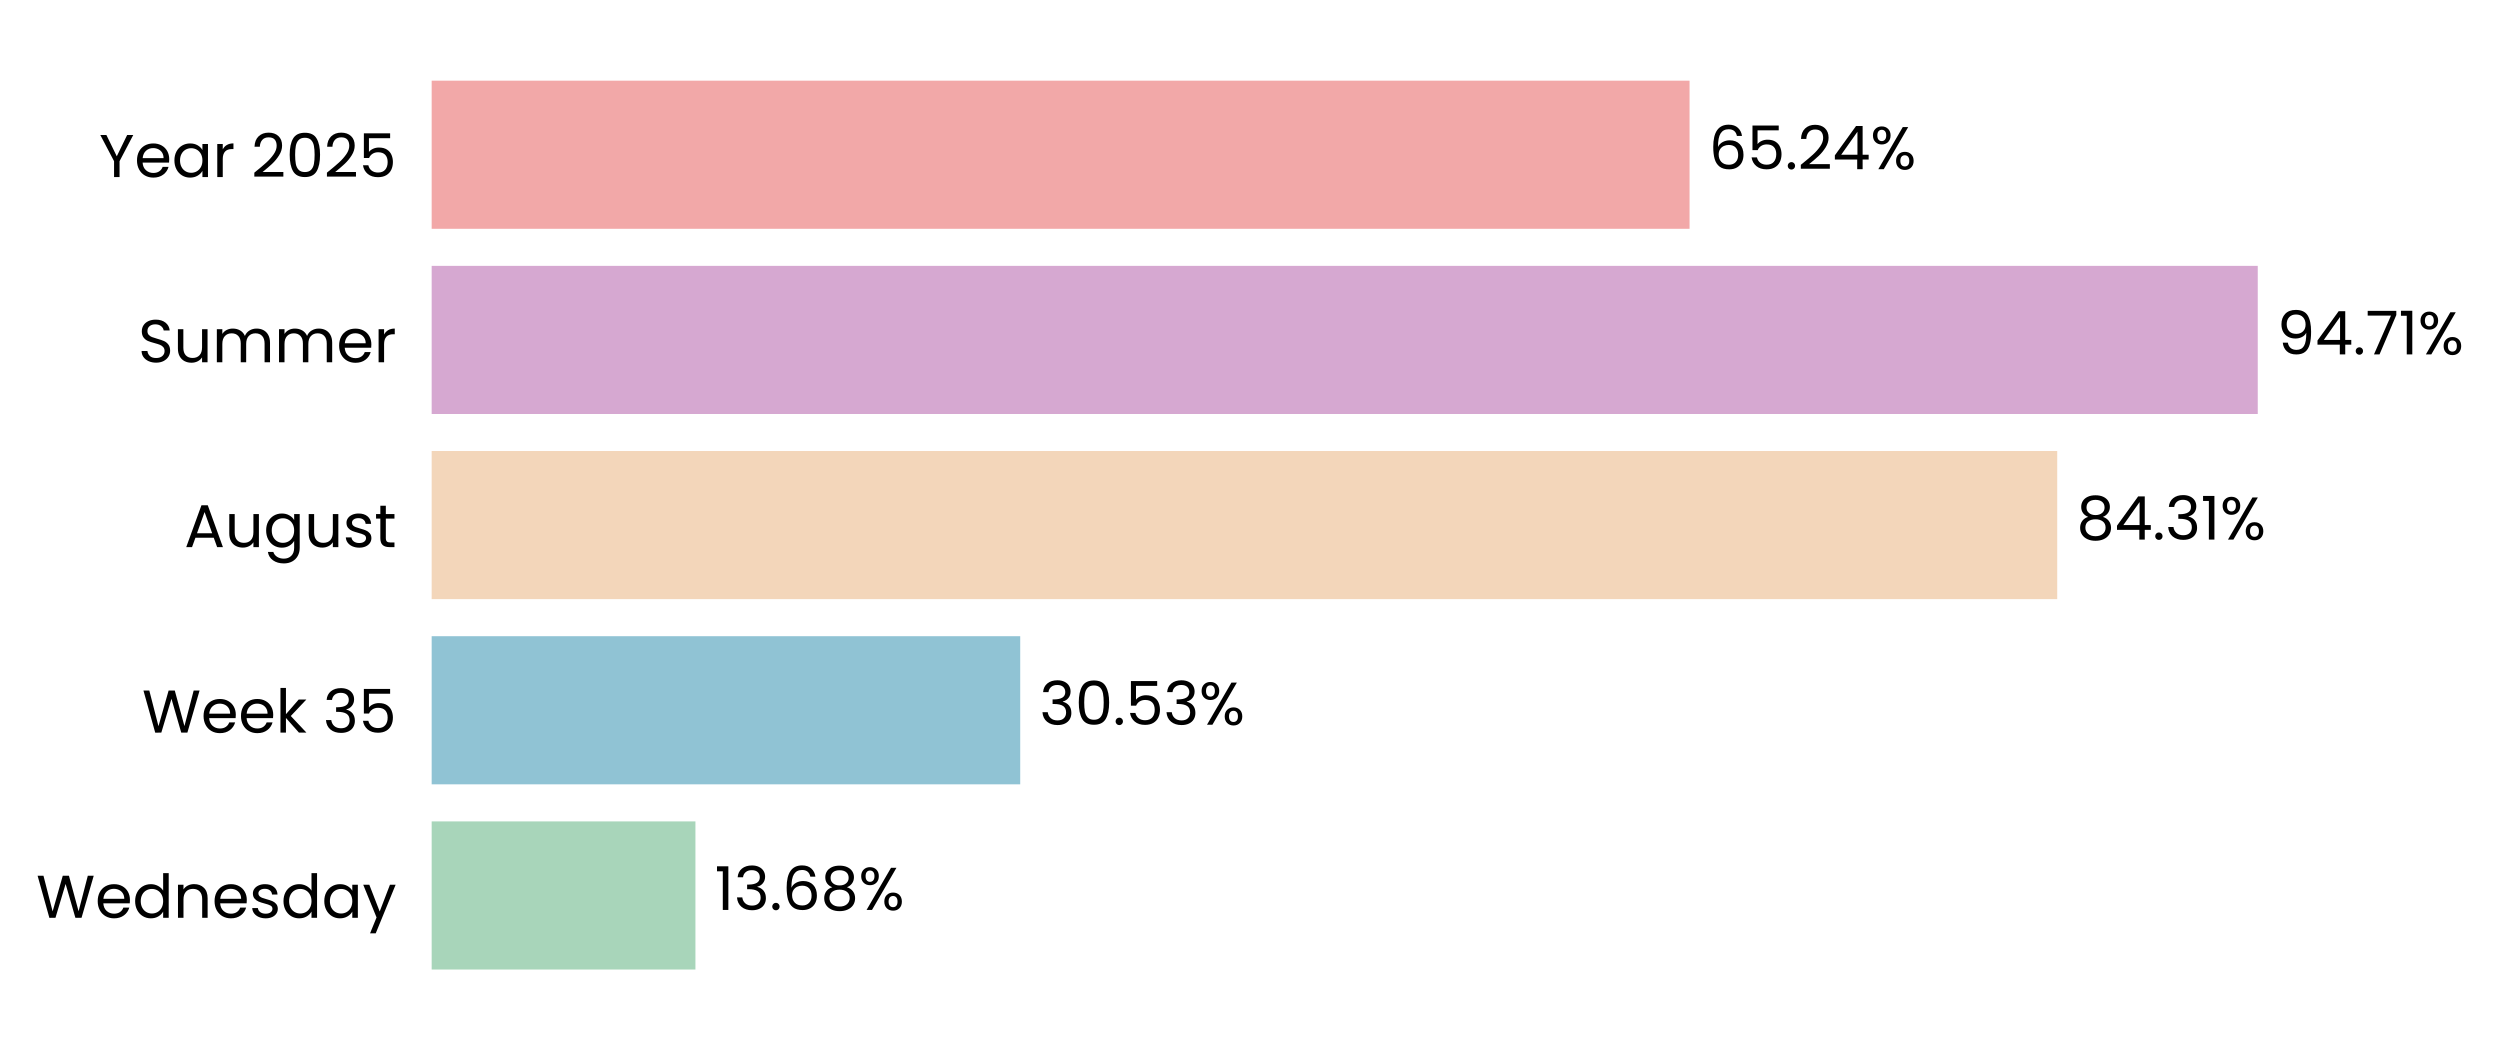
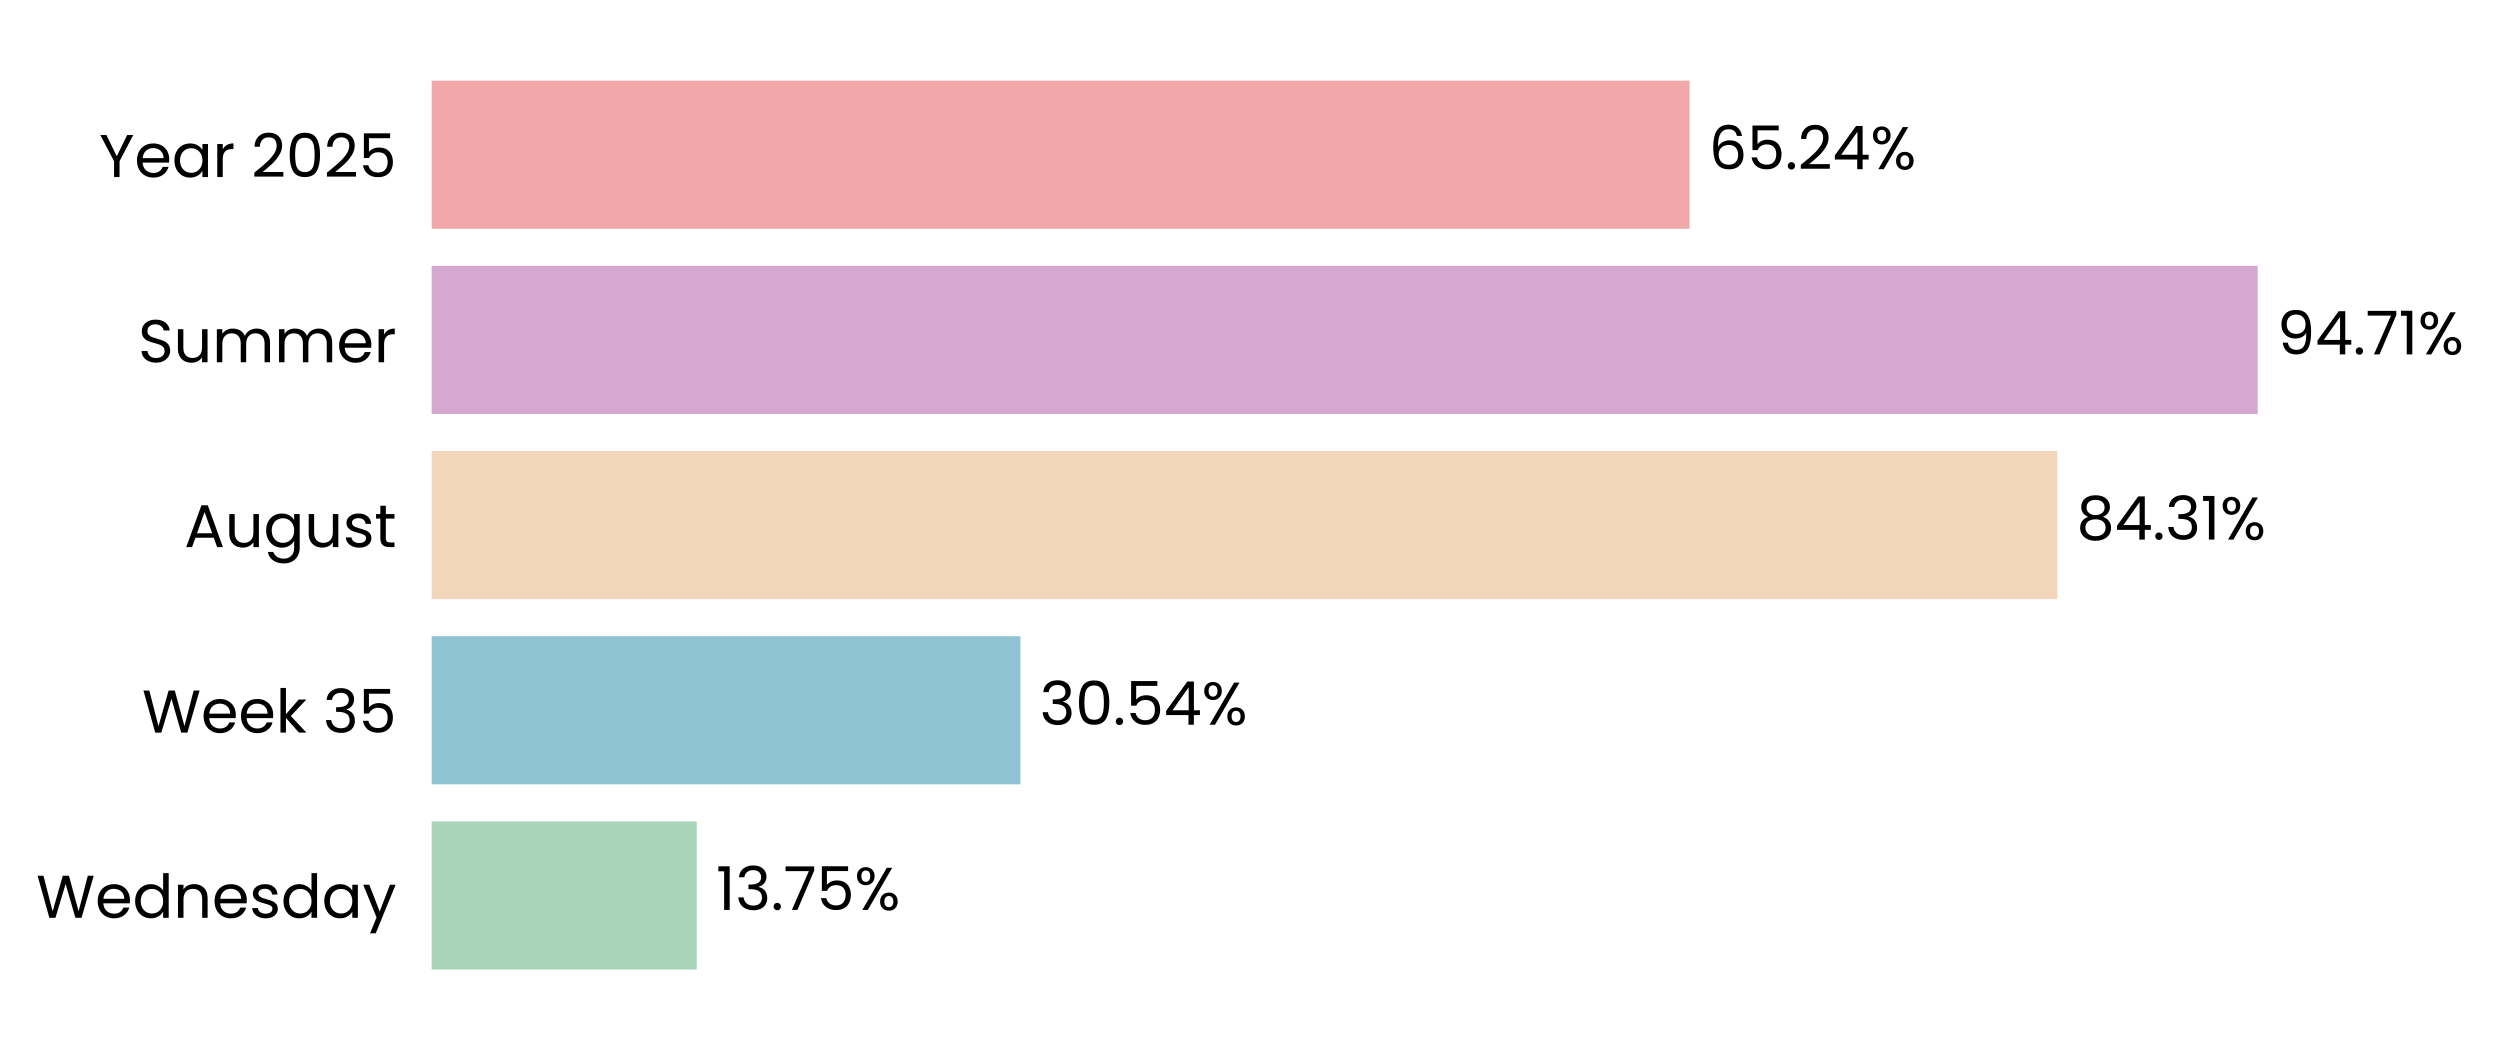
<svg xmlns="http://www.w3.org/2000/svg" xmlns:xlink="http://www.w3.org/1999/xlink" width="497.055pt" height="208.8pt" viewBox="0 0 497.055 208.8" version="1.1">
  <defs>
    <style type="text/css">*{stroke-linejoin: round; stroke-linecap: butt}</style>
  </defs>
  <g id="figure_1">
    <g id="patch_1">
      <path d="M 0 208.8  L 497.055 208.8  L 497.055 0  L 0 0  L 0 208.8  z " style="fill: none" />
    </g>
    <g id="axes_1">
      <g id="patch_2">
-         <path d="M 85.825 201.6  L 469.156 201.6  L 469.156 7.2  L 85.825 7.2  L 85.825 201.6  z " style="fill: none" />
+         <path d="M 85.825 201.6  L 469.153 201.6  L 469.153 7.2  L 85.825 7.2  L 85.825 201.6  z " style="fill: none" />
      </g>
      <g id="patch_3">
-         <path d="M 85.825 192.764  L 138.267 192.764  L 138.267 163.309  L 85.825 163.309  z " clip-path="url(#pa55a253f77)" style="fill: #a8d5ba" />
+         <path d="M 85.825 192.764  L 138.533 192.764  L 138.533 163.309  L 85.825 163.309  z " clip-path="url(#p82877c8017)" style="fill: #a8d5ba" />
      </g>
      <g id="patch_4">
-         <path d="M 85.825 155.945  L 202.84 155.945  L 202.84 126.491  L 85.825 126.491  z " clip-path="url(#pa55a253f77)" style="fill: #90c3d4" />
+         <path d="M 85.825 155.945  L 202.877 155.945  L 202.877 126.491  L 85.825 126.491  z " clip-path="url(#p82877c8017)" style="fill: #90c3d4" />
      </g>
      <g id="patch_5">
-         <path d="M 85.825 119.127  L 409.02 119.127  L 409.02 89.673  L 85.825 89.673  z " clip-path="url(#pa55a253f77)" style="fill: #f3d6ba" />
+         <path d="M 85.825 119.127  L 409.027 119.127  L 409.027 89.673  L 85.825 89.673  z " clip-path="url(#p82877c8017)" style="fill: #f3d6ba" />
      </g>
      <g id="patch_6">
-         <path d="M 85.825 82.309  L 448.893 82.309  L 448.893 52.855  L 85.825 52.855  z " clip-path="url(#pa55a253f77)" style="fill: #d6a8d1" />
+         <path d="M 85.825 82.309  L 448.893 82.309  L 448.893 52.855  L 85.825 52.855  z " clip-path="url(#p82877c8017)" style="fill: #d6a8d1" />
      </g>
      <g id="patch_7">
-         <path d="M 85.825 45.491  L 335.922 45.491  L 335.922 16.036  L 85.825 16.036  z " clip-path="url(#pa55a253f77)" style="fill: #f2a8a8" />
+         <path d="M 85.825 45.491  L 335.921 45.491  L 335.921 16.036  L 85.825 16.036  z " clip-path="url(#p82877c8017)" style="fill: #f2a8a8" />
      </g>
      <g id="matplotlib.axis_1">
        <g id="ytick_1">
          <g id="text_1">
            <g transform="translate(7.2 182.4764) scale(0.12 -0.12)">
              <defs>
                <path id="Poppins-Regular-57" d="M 6099 4461  L 4806 0  L 4154 0  L 3117 3590  L 2042 0  L 1395 -6  L 147 4461  L 768 4461  L 1741 678  L 2816 4461  L 3469 4461  L 4493 691  L 5472 4461  L 6099 4461  z " transform="scale(0.015625)" />
                <path id="Poppins-Regular-65" d="M 3693 1888  Q 3693 1722 3674 1536  L 870 1536  Q 902 1018 1225 726  Q 1549 435 2010 435  Q 2387 435 2640 611  Q 2893 787 2995 1082  L 3622 1082  Q 3482 576 3059 259  Q 2637 -58 2010 -58  Q 1510 -58 1116 166  Q 723 390 499 803  Q 275 1216 275 1760  Q 275 2304 492 2713  Q 710 3123 1104 3344  Q 1498 3565 2010 3565  Q 2509 3565 2893 3347  Q 3277 3130 3485 2749  Q 3693 2368 3693 1888  z M 3091 2010  Q 3091 2342 2944 2582  Q 2797 2822 2544 2947  Q 2291 3072 1984 3072  Q 1542 3072 1232 2790  Q 922 2509 877 2010  L 3091 2010  z " transform="scale(0.015625)" />
                <path id="Poppins-Regular-64" d="M 275 1766  Q 275 2304 492 2710  Q 710 3117 1091 3341  Q 1472 3565 1946 3565  Q 2355 3565 2707 3376  Q 3059 3187 3245 2880  L 3245 4736  L 3834 4736  L 3834 0  L 3245 0  L 3245 659  Q 3072 346 2733 144  Q 2394 -58 1939 -58  Q 1472 -58 1091 172  Q 710 403 492 819  Q 275 1235 275 1766  z M 3245 1760  Q 3245 2157 3085 2451  Q 2925 2746 2653 2902  Q 2381 3059 2054 3059  Q 1728 3059 1459 2905  Q 1190 2752 1030 2457  Q 870 2163 870 1766  Q 870 1363 1030 1065  Q 1190 768 1459 611  Q 1728 454 2054 454  Q 2381 454 2653 611  Q 2925 768 3085 1065  Q 3245 1363 3245 1760  z " transform="scale(0.015625)" />
                <path id="Poppins-Regular-6e" d="M 2202 3571  Q 2842 3571 3238 3184  Q 3635 2797 3635 2067  L 3635 0  L 3059 0  L 3059 1984  Q 3059 2509 2796 2787  Q 2534 3066 2080 3066  Q 1619 3066 1347 2778  Q 1075 2490 1075 1939  L 1075 0  L 493 0  L 493 3507  L 1075 3507  L 1075 3008  Q 1248 3277 1545 3424  Q 1843 3571 2202 3571  z " transform="scale(0.015625)" />
                <path id="Poppins-Regular-73" d="M 1734 -58  Q 1331 -58 1011 80  Q 691 218 505 464  Q 320 710 301 1030  L 902 1030  Q 928 768 1149 601  Q 1370 435 1728 435  Q 2061 435 2253 582  Q 2445 730 2445 954  Q 2445 1184 2240 1296  Q 2035 1408 1606 1517  Q 1216 1619 969 1724  Q 723 1830 547 2038  Q 371 2246 371 2586  Q 371 2854 531 3078  Q 691 3302 985 3433  Q 1280 3565 1658 3565  Q 2240 3565 2598 3270  Q 2957 2976 2982 2464  L 2400 2464  Q 2381 2739 2179 2905  Q 1978 3072 1638 3072  Q 1325 3072 1139 2937  Q 954 2803 954 2586  Q 954 2413 1066 2301  Q 1178 2189 1347 2121  Q 1517 2054 1818 1971  Q 2195 1869 2432 1769  Q 2669 1670 2838 1472  Q 3008 1274 3014 954  Q 3014 666 2854 435  Q 2694 205 2403 73  Q 2112 -58 1734 -58  z " transform="scale(0.015625)" />
                <path id="Poppins-Regular-61" d="M 275 1766  Q 275 2304 492 2710  Q 710 3117 1091 3341  Q 1472 3565 1939 3565  Q 2400 3565 2739 3366  Q 3078 3168 3245 2867  L 3245 3507  L 3834 3507  L 3834 0  L 3245 0  L 3245 653  Q 3072 346 2729 144  Q 2387 -58 1933 -58  Q 1466 -58 1088 172  Q 710 403 492 819  Q 275 1235 275 1766  z M 3245 1760  Q 3245 2157 3085 2451  Q 2925 2746 2653 2902  Q 2381 3059 2054 3059  Q 1728 3059 1459 2905  Q 1190 2752 1030 2457  Q 870 2163 870 1766  Q 870 1363 1030 1065  Q 1190 768 1459 611  Q 1728 454 2054 454  Q 2381 454 2653 611  Q 2925 768 3085 1065  Q 3245 1363 3245 1760  z " transform="scale(0.015625)" />
                <path id="Poppins-Regular-79" d="M 3514 3507  L 1402 -1651  L 800 -1651  L 1491 38  L 77 3507  L 723 3507  L 1824 666  L 2912 3507  L 3514 3507  z " transform="scale(0.015625)" />
              </defs>
              <use xlink:href="#Poppins-Regular-57" />
              <use xlink:href="#Poppins-Regular-65" transform="translate(97.59999 0)" />
              <use xlink:href="#Poppins-Regular-64" transform="translate(159.6 0)" />
              <use xlink:href="#Poppins-Regular-6e" transform="translate(227.2 0)" />
              <use xlink:href="#Poppins-Regular-65" transform="translate(291.2 0)" />
              <use xlink:href="#Poppins-Regular-73" transform="translate(353.1999 0)" />
              <use xlink:href="#Poppins-Regular-64" transform="translate(405.3999 0)" />
              <use xlink:href="#Poppins-Regular-61" transform="translate(472.9999 0)" />
              <use xlink:href="#Poppins-Regular-79" transform="translate(540.5999 0)" />
            </g>
          </g>
        </g>
        <g id="ytick_2">
          <g id="text_2">
            <g transform="translate(28.245 145.6582) scale(0.12 -0.12)">
              <defs>
                <path id="Poppins-Regular-6b" d="M 2451 0  L 1075 1549  L 1075 0  L 493 0  L 493 4736  L 1075 4736  L 1075 1952  L 2426 3507  L 3238 3507  L 1587 1760  L 3245 0  L 2451 0  z " transform="scale(0.015625)" />
                <path id="Poppins-Regular-20" transform="scale(0.015625)" />
                <path id="Poppins-Regular-33" d="M 384 3462  Q 429 4051 838 4384  Q 1248 4717 1901 4717  Q 2336 4717 2653 4560  Q 2970 4403 3133 4134  Q 3296 3866 3296 3526  Q 3296 3130 3069 2842  Q 2842 2554 2477 2470  L 2477 2438  Q 2893 2336 3136 2035  Q 3379 1734 3379 1248  Q 3379 883 3212 592  Q 3046 301 2713 134  Q 2381 -32 1914 -32  Q 1235 -32 800 323  Q 365 678 314 1331  L 877 1331  Q 922 947 1190 704  Q 1459 461 1907 461  Q 2355 461 2588 694  Q 2822 928 2822 1299  Q 2822 1779 2502 1990  Q 2182 2202 1536 2202  L 1389 2202  L 1389 2688  L 1542 2688  Q 2131 2694 2432 2883  Q 2733 3072 2733 3469  Q 2733 3808 2512 4013  Q 2291 4218 1882 4218  Q 1485 4218 1241 4013  Q 998 3808 954 3462  L 384 3462  z " transform="scale(0.015625)" />
                <path id="Poppins-Regular-35" d="M 3347 4122  L 1101 4122  L 1101 2662  Q 1248 2867 1536 2998  Q 1824 3130 2157 3130  Q 2688 3130 3021 2909  Q 3354 2688 3498 2339  Q 3642 1990 3642 1600  Q 3642 1139 3469 774  Q 3296 410 2941 198  Q 2586 -13 2061 -13  Q 1389 -13 973 332  Q 557 678 467 1254  L 1037 1254  Q 1120 890 1389 685  Q 1658 480 2067 480  Q 2573 480 2829 784  Q 3085 1088 3085 1587  Q 3085 2086 2829 2358  Q 2573 2630 2074 2630  Q 1734 2630 1481 2467  Q 1229 2304 1114 2022  L 563 2022  L 563 4634  L 3347 4634  L 3347 4122  z " transform="scale(0.015625)" />
              </defs>
              <use xlink:href="#Poppins-Regular-57" />
              <use xlink:href="#Poppins-Regular-65" transform="translate(97.59999 0)" />
              <use xlink:href="#Poppins-Regular-65" transform="translate(159.6 0)" />
              <use xlink:href="#Poppins-Regular-6b" transform="translate(221.6 0)" />
              <use xlink:href="#Poppins-Regular-20" transform="translate(273.0999 0)" />
              <use xlink:href="#Poppins-Regular-33" transform="translate(299.7999 0)" />
              <use xlink:href="#Poppins-Regular-35" transform="translate(358.6999 0)" />
            </g>
          </g>
        </g>
        <g id="ytick_3">
          <g id="text_3">
            <g transform="translate(36.63188 108.78) scale(0.12 -0.12)">
              <defs>
                <path id="Poppins-Regular-41" d="M 3130 992  L 1184 992  L 826 0  L 211 0  L 1824 4435  L 2496 4435  L 4102 0  L 3488 0  L 3130 992  z M 2963 1466  L 2157 3718  L 1350 1466  L 2963 1466  z " transform="scale(0.015625)" />
                <path id="Poppins-Regular-75" d="M 3603 3507  L 3603 0  L 3021 0  L 3021 518  Q 2854 250 2556 99  Q 2259 -51 1901 -51  Q 1491 -51 1164 118  Q 838 288 649 627  Q 461 966 461 1453  L 461 3507  L 1037 3507  L 1037 1530  Q 1037 1011 1299 732  Q 1562 454 2016 454  Q 2483 454 2752 742  Q 3021 1030 3021 1581  L 3021 3507  L 3603 3507  z " transform="scale(0.015625)" />
                <path id="Poppins-Regular-67" d="M 1939 3565  Q 2394 3565 2736 3366  Q 3078 3168 3245 2867  L 3245 3507  L 3834 3507  L 3834 -77  Q 3834 -557 3629 -931  Q 3424 -1306 3043 -1517  Q 2662 -1728 2157 -1728  Q 1466 -1728 1005 -1401  Q 544 -1075 461 -512  L 1037 -512  Q 1133 -832 1433 -1027  Q 1734 -1222 2157 -1222  Q 2637 -1222 2941 -921  Q 3245 -621 3245 -77  L 3245 659  Q 3072 352 2733 147  Q 2394 -58 1939 -58  Q 1472 -58 1091 172  Q 710 403 492 819  Q 275 1235 275 1766  Q 275 2304 492 2710  Q 710 3117 1091 3341  Q 1472 3565 1939 3565  z M 3245 1760  Q 3245 2157 3085 2451  Q 2925 2746 2653 2902  Q 2381 3059 2054 3059  Q 1728 3059 1459 2905  Q 1190 2752 1030 2457  Q 870 2163 870 1766  Q 870 1363 1030 1065  Q 1190 768 1459 611  Q 1728 454 2054 454  Q 2381 454 2653 611  Q 2925 768 3085 1065  Q 3245 1363 3245 1760  z " transform="scale(0.015625)" />
                <path id="Poppins-Regular-74" d="M 1203 3027  L 1203 960  Q 1203 704 1312 598  Q 1421 493 1690 493  L 2118 493  L 2118 0  L 1594 0  Q 1107 0 864 224  Q 621 448 621 960  L 621 3027  L 166 3027  L 166 3507  L 621 3507  L 621 4390  L 1203 4390  L 1203 3507  L 2118 3507  L 2118 3027  L 1203 3027  z " transform="scale(0.015625)" />
              </defs>
              <use xlink:href="#Poppins-Regular-41" />
              <use xlink:href="#Poppins-Regular-75" transform="translate(67.39999 0)" />
              <use xlink:href="#Poppins-Regular-67" transform="translate(131.4 0)" />
              <use xlink:href="#Poppins-Regular-75" transform="translate(199 0)" />
              <use xlink:href="#Poppins-Regular-73" transform="translate(263 0)" />
              <use xlink:href="#Poppins-Regular-74" transform="translate(315.2 0)" />
            </g>
          </g>
        </g>
        <g id="ytick_4">
          <g id="text_4">
            <g transform="translate(27.465 72.02182) scale(0.12 -0.12)">
              <defs>
                <path id="Poppins-Regular-53" d="M 1907 -45  Q 1466 -45 1117 112  Q 768 269 569 547  Q 371 826 365 1190  L 986 1190  Q 1018 877 1245 662  Q 1472 448 1907 448  Q 2323 448 2563 656  Q 2803 864 2803 1190  Q 2803 1446 2662 1606  Q 2522 1766 2310 1849  Q 2099 1933 1741 2029  Q 1299 2144 1033 2259  Q 768 2374 579 2620  Q 390 2867 390 3283  Q 390 3648 576 3929  Q 762 4211 1098 4364  Q 1434 4518 1869 4518  Q 2496 4518 2896 4204  Q 3296 3891 3347 3373  L 2707 3373  Q 2675 3629 2438 3824  Q 2202 4019 1811 4019  Q 1446 4019 1216 3830  Q 986 3642 986 3302  Q 986 3059 1123 2905  Q 1261 2752 1462 2672  Q 1664 2592 2029 2490  Q 2470 2368 2739 2249  Q 3008 2131 3200 1884  Q 3392 1638 3392 1216  Q 3392 890 3219 602  Q 3046 314 2707 134  Q 2368 -45 1907 -45  z " transform="scale(0.015625)" />
                <path id="Poppins-Regular-6d" d="M 4710 3571  Q 5120 3571 5440 3401  Q 5760 3232 5945 2893  Q 6131 2554 6131 2067  L 6131 0  L 5555 0  L 5555 1984  Q 5555 2509 5296 2787  Q 5037 3066 4595 3066  Q 4141 3066 3872 2774  Q 3603 2483 3603 1933  L 3603 0  L 3027 0  L 3027 1984  Q 3027 2509 2768 2787  Q 2509 3066 2067 3066  Q 1613 3066 1344 2774  Q 1075 2483 1075 1933  L 1075 0  L 493 0  L 493 3507  L 1075 3507  L 1075 3002  Q 1248 3277 1539 3424  Q 1830 3571 2182 3571  Q 2624 3571 2963 3372  Q 3302 3174 3469 2790  Q 3616 3162 3955 3366  Q 4294 3571 4710 3571  z " transform="scale(0.015625)" />
                <path id="Poppins-Regular-72" d="M 1075 2938  Q 1229 3238 1513 3404  Q 1798 3571 2208 3571  L 2208 2970  L 2054 2970  Q 1075 2970 1075 1907  L 1075 0  L 493 0  L 493 3507  L 1075 3507  L 1075 2938  z " transform="scale(0.015625)" />
              </defs>
              <use xlink:href="#Poppins-Regular-53" />
              <use xlink:href="#Poppins-Regular-75" transform="translate(58.7 0)" />
              <use xlink:href="#Poppins-Regular-6d" transform="translate(122.7 0)" />
              <use xlink:href="#Poppins-Regular-6d" transform="translate(225.7 0)" />
              <use xlink:href="#Poppins-Regular-65" transform="translate(328.7 0)" />
              <use xlink:href="#Poppins-Regular-72" transform="translate(390.6999 0)" />
            </g>
          </g>
        </g>
        <g id="ytick_5">
          <g id="text_5">
            <g transform="translate(19.71375 35.20364) scale(0.12 -0.12)">
              <defs>
                <path id="Poppins-Regular-59" d="M 3616 4461  L 2163 1683  L 2163 0  L 1581 0  L 1581 1683  L 122 4461  L 768 4461  L 1869 2202  L 2970 4461  L 3616 4461  z " transform="scale(0.015625)" />
                <path id="Poppins-Regular-32" d="M 326 467  Q 1139 1120 1600 1539  Q 2061 1958 2377 2416  Q 2694 2874 2694 3315  Q 2694 3731 2492 3971  Q 2291 4211 1843 4211  Q 1408 4211 1168 3939  Q 928 3667 909 3213  L 346 3213  Q 371 3930 780 4320  Q 1190 4710 1837 4710  Q 2496 4710 2883 4345  Q 3270 3981 3270 3341  Q 3270 2810 2953 2307  Q 2637 1805 2233 1424  Q 1830 1043 1203 538  L 3405 538  L 3405 51  L 326 51  L 326 467  z " transform="scale(0.015625)" />
                <path id="Poppins-Regular-30" d="M 397 2362  Q 397 3462 755 4080  Q 1114 4698 2010 4698  Q 2899 4698 3257 4080  Q 3616 3462 3616 2362  Q 3616 1242 3257 621  Q 2899 0 2010 0  Q 1114 0 755 621  Q 397 1242 397 2362  z M 3040 2362  Q 3040 2918 2966 3305  Q 2893 3693 2665 3929  Q 2438 4166 2010 4166  Q 1574 4166 1347 3929  Q 1120 3693 1046 3305  Q 973 2918 973 2362  Q 973 1786 1046 1395  Q 1120 1005 1347 768  Q 1574 531 2010 531  Q 2438 531 2665 768  Q 2893 1005 2966 1395  Q 3040 1786 3040 2362  z " transform="scale(0.015625)" />
              </defs>
              <use xlink:href="#Poppins-Regular-59" />
              <use xlink:href="#Poppins-Regular-65" transform="translate(58.39999 0)" />
              <use xlink:href="#Poppins-Regular-61" transform="translate(120.4 0)" />
              <use xlink:href="#Poppins-Regular-72" transform="translate(188 0)" />
              <use xlink:href="#Poppins-Regular-20" transform="translate(225.3 0)" />
              <use xlink:href="#Poppins-Regular-32" transform="translate(252 0)" />
              <use xlink:href="#Poppins-Regular-30" transform="translate(309.4999 0)" />
              <use xlink:href="#Poppins-Regular-32" transform="translate(372.2999 0)" />
              <use xlink:href="#Poppins-Regular-35" transform="translate(429.7999 0)" />
            </g>
          </g>
        </g>
      </g>
      <g id="text_6">
-         <g transform="translate(142.1002 180.9164) scale(0.12 -0.12)">
+         <g transform="translate(142.366 180.9164) scale(0.12 -0.12)">
          <defs>
            <path id="Poppins-Regular-31" d="M 243 4096  L 243 4627  L 1446 4627  L 1446 0  L 858 0  L 858 4096  L 243 4096  z " transform="scale(0.015625)" />
            <path id="Poppins-Regular-2e" d="M 678 -38  Q 512 -38 397 77  Q 282 192 282 358  Q 282 525 397 640  Q 512 755 678 755  Q 838 755 950 640  Q 1062 525 1062 358  Q 1062 192 950 77  Q 838 -38 678 -38  z " transform="scale(0.015625)" />
-             <path id="Poppins-Regular-36" d="M 2976 3526  Q 2835 4237 2099 4237  Q 1530 4237 1248 3798  Q 966 3360 973 2355  Q 1120 2688 1462 2877  Q 1805 3066 2227 3066  Q 2886 3066 3280 2656  Q 3674 2246 3674 1523  Q 3674 1088 3504 742  Q 3334 397 2992 192  Q 2650 -13 2163 -13  Q 1504 -13 1133 281  Q 762 576 614 1094  Q 467 1613 467 2374  Q 467 4723 2106 4723  Q 2733 4723 3091 4384  Q 3450 4045 3514 3526  L 2976 3526  z M 2106 2573  Q 1830 2573 1587 2461  Q 1344 2349 1193 2121  Q 1043 1894 1043 1568  Q 1043 1082 1324 778  Q 1606 474 2131 474  Q 2579 474 2844 752  Q 3110 1030 3110 1504  Q 3110 2003 2854 2288  Q 2598 2573 2106 2573  z " transform="scale(0.015625)" />
-             <path id="Poppins-Regular-38" d="M 1242 2406  Q 883 2547 691 2816  Q 499 3085 499 3469  Q 499 3814 672 4092  Q 845 4371 1187 4534  Q 1530 4698 2016 4698  Q 2502 4698 2844 4534  Q 3187 4371 3363 4092  Q 3539 3814 3539 3469  Q 3539 3098 3340 2819  Q 3142 2541 2797 2406  Q 3194 2285 3427 1981  Q 3661 1677 3661 1248  Q 3661 832 3456 521  Q 3251 211 2876 41  Q 2502 -128 2016 -128  Q 1530 -128 1162 41  Q 794 211 589 521  Q 384 832 384 1248  Q 384 1677 614 1984  Q 845 2291 1242 2406  z M 2976 3398  Q 2976 3789 2720 4000  Q 2464 4211 2016 4211  Q 1574 4211 1318 4000  Q 1062 3789 1062 3392  Q 1062 3034 1328 2816  Q 1594 2598 2016 2598  Q 2445 2598 2710 2819  Q 2976 3040 2976 3398  z M 2016 2150  Q 1542 2150 1241 1929  Q 941 1709 941 1267  Q 941 858 1232 608  Q 1523 358 2016 358  Q 2509 358 2797 608  Q 3085 858 3085 1267  Q 3085 1696 2790 1923  Q 2496 2150 2016 2150  z " transform="scale(0.015625)" />
+             <path id="Poppins-Regular-37" d="M 3245 4173  L 1466 0  L 877 0  L 2682 4115  L 211 4115  L 211 4614  L 3245 4614  L 3245 4173  z " transform="scale(0.015625)" />
            <path id="Poppins-Regular-25" d="M 269 3584  Q 269 4019 531 4278  Q 794 4538 1203 4538  Q 1613 4538 1875 4278  Q 2138 4019 2138 3584  Q 2138 3142 1875 2883  Q 1613 2624 1203 2624  Q 794 2624 531 2883  Q 269 3142 269 3584  z M 4006 4467  L 1414 0  L 838 0  L 3430 4467  L 4006 4467  z M 1203 4179  Q 986 4179 861 4028  Q 736 3878 736 3584  Q 736 3290 861 3136  Q 986 2982 1203 2982  Q 1421 2982 1549 3139  Q 1677 3296 1677 3584  Q 1677 3878 1549 4028  Q 1421 4179 1203 4179  z M 2720 883  Q 2720 1325 2982 1584  Q 3245 1843 3654 1843  Q 4064 1843 4323 1584  Q 4582 1325 4582 883  Q 4582 448 4323 185  Q 4064 -77 3654 -77  Q 3245 -77 2982 182  Q 2720 442 2720 883  z M 3648 1478  Q 3430 1478 3302 1328  Q 3174 1178 3174 883  Q 3174 595 3302 444  Q 3430 294 3648 294  Q 3866 294 3994 444  Q 4122 595 4122 883  Q 4122 1178 3994 1328  Q 3866 1478 3648 1478  z " transform="scale(0.015625)" />
          </defs>
          <use xlink:href="#Poppins-Regular-31" />
          <use xlink:href="#Poppins-Regular-33" transform="translate(31.99998 0)" />
          <use xlink:href="#Poppins-Regular-2e" transform="translate(90.89998 0)" />
-           <use xlink:href="#Poppins-Regular-36" transform="translate(111.9 0)" />
-           <use xlink:href="#Poppins-Regular-38" transform="translate(175.3999 0)" />
-           <use xlink:href="#Poppins-Regular-25" transform="translate(238.4999 0)" />
+           <use xlink:href="#Poppins-Regular-37" transform="translate(111.9 0)" />
+           <use xlink:href="#Poppins-Regular-35" transform="translate(166.5 0)" />
+           <use xlink:href="#Poppins-Regular-25" transform="translate(229.2999 0)" />
        </g>
      </g>
      <g id="text_7">
-         <g transform="translate(206.6733 144.0982) scale(0.12 -0.12)">
+         <g transform="translate(206.7104 144.0982) scale(0.12 -0.12)">
+           <defs>
+             <path id="Poppins-Regular-34" d="M 256 1030  L 256 1472  L 2502 4582  L 3200 4582  L 3200 1536  L 3840 1536  L 3840 1030  L 3200 1030  L 3200 0  L 2624 0  L 2624 1030  L 256 1030  z M 2650 3974  L 928 1536  L 2650 1536  L 2650 3974  z " transform="scale(0.015625)" />
+           </defs>
          <use xlink:href="#Poppins-Regular-33" />
          <use xlink:href="#Poppins-Regular-30" transform="translate(58.89999 0)" />
          <use xlink:href="#Poppins-Regular-2e" transform="translate(121.7 0)" />
          <use xlink:href="#Poppins-Regular-35" transform="translate(142.7 0)" />
-           <use xlink:href="#Poppins-Regular-33" transform="translate(205.5 0)" />
-           <use xlink:href="#Poppins-Regular-25" transform="translate(264.3999 0)" />
+           <use xlink:href="#Poppins-Regular-34" transform="translate(205.5 0)" />
+           <use xlink:href="#Poppins-Regular-25" transform="translate(268.3999 0)" />
        </g>
      </g>
      <g id="text_8">
-         <g transform="translate(412.8538 107.28) scale(0.12 -0.12)">
-           <defs>
-             <path id="Poppins-Regular-34" d="M 256 1030  L 256 1472  L 2502 4582  L 3200 4582  L 3200 1536  L 3840 1536  L 3840 1030  L 3200 1030  L 3200 0  L 2624 0  L 2624 1030  L 256 1030  z M 2650 3974  L 928 1536  L 2650 1536  L 2650 3974  z " transform="scale(0.015625)" />
+         <g transform="translate(412.8598 107.28) scale(0.12 -0.12)">
+           <defs>
+             <path id="Poppins-Regular-38" d="M 1242 2406  Q 883 2547 691 2816  Q 499 3085 499 3469  Q 499 3814 672 4092  Q 845 4371 1187 4534  Q 1530 4698 2016 4698  Q 2502 4698 2844 4534  Q 3187 4371 3363 4092  Q 3539 3814 3539 3469  Q 3539 3098 3340 2819  Q 3142 2541 2797 2406  Q 3194 2285 3427 1981  Q 3661 1677 3661 1248  Q 3661 832 3456 521  Q 3251 211 2876 41  Q 2502 -128 2016 -128  Q 1530 -128 1162 41  Q 794 211 589 521  Q 384 832 384 1248  Q 384 1677 614 1984  Q 845 2291 1242 2406  z M 2976 3398  Q 2976 3789 2720 4000  Q 2464 4211 2016 4211  Q 1574 4211 1318 4000  Q 1062 3789 1062 3392  Q 1062 3034 1328 2816  Q 1594 2598 2016 2598  Q 2445 2598 2710 2819  Q 2976 3040 2976 3398  z M 2016 2150  Q 1542 2150 1241 1929  Q 941 1709 941 1267  Q 941 858 1232 608  Q 1523 358 2016 358  Q 2509 358 2797 608  Q 3085 858 3085 1267  Q 3085 1696 2790 1923  Q 2496 2150 2016 2150  z " transform="scale(0.015625)" />
          </defs>
          <use xlink:href="#Poppins-Regular-38" />
          <use xlink:href="#Poppins-Regular-34" transform="translate(63.09999 0)" />
          <use xlink:href="#Poppins-Regular-2e" transform="translate(126 0)" />
          <use xlink:href="#Poppins-Regular-33" transform="translate(147 0)" />
          <use xlink:href="#Poppins-Regular-31" transform="translate(205.9 0)" />
          <use xlink:href="#Poppins-Regular-25" transform="translate(237.8999 0)" />
        </g>
      </g>
      <g id="text_9">
-         <g transform="translate(452.7265 70.46182) scale(0.12 -0.12)">
+         <g transform="translate(452.7266 70.46182) scale(0.12 -0.12)">
          <defs>
            <path id="Poppins-Regular-39" d="M 1146 1242  Q 1210 877 1443 678  Q 1677 480 2074 480  Q 2605 480 2857 896  Q 3110 1312 3098 2298  Q 2963 2010 2649 1846  Q 2336 1683 1952 1683  Q 1523 1683 1187 1859  Q 851 2035 659 2374  Q 467 2714 467 3194  Q 467 3878 864 4297  Q 1261 4717 1990 4717  Q 2886 4717 3248 4134  Q 3610 3552 3610 2400  Q 3610 1594 3466 1069  Q 3322 544 2979 269  Q 2637 -6 2042 -6  Q 1389 -6 1024 346  Q 659 698 608 1242  L 1146 1242  z M 2048 2176  Q 2477 2176 2752 2441  Q 3027 2707 3027 3162  Q 3027 3642 2758 3936  Q 2490 4230 2003 4230  Q 1555 4230 1289 3948  Q 1024 3667 1024 3206  Q 1024 2739 1286 2457  Q 1549 2176 2048 2176  z " transform="scale(0.015625)" />
-             <path id="Poppins-Regular-37" d="M 3245 4173  L 1466 0  L 877 0  L 2682 4115  L 211 4115  L 211 4614  L 3245 4614  L 3245 4173  z " transform="scale(0.015625)" />
          </defs>
          <use xlink:href="#Poppins-Regular-39" />
          <use xlink:href="#Poppins-Regular-34" transform="translate(62.99999 0)" />
          <use xlink:href="#Poppins-Regular-2e" transform="translate(125.9 0)" />
          <use xlink:href="#Poppins-Regular-37" transform="translate(146.9 0)" />
          <use xlink:href="#Poppins-Regular-31" transform="translate(201.5 0)" />
          <use xlink:href="#Poppins-Regular-25" transform="translate(233.4999 0)" />
        </g>
      </g>
      <g id="text_10">
-         <g transform="translate(339.7551 33.64364) scale(0.12 -0.12)">
+         <g transform="translate(339.7539 33.64364) scale(0.12 -0.12)">
+           <defs>
+             <path id="Poppins-Regular-36" d="M 2976 3526  Q 2835 4237 2099 4237  Q 1530 4237 1248 3798  Q 966 3360 973 2355  Q 1120 2688 1462 2877  Q 1805 3066 2227 3066  Q 2886 3066 3280 2656  Q 3674 2246 3674 1523  Q 3674 1088 3504 742  Q 3334 397 2992 192  Q 2650 -13 2163 -13  Q 1504 -13 1133 281  Q 762 576 614 1094  Q 467 1613 467 2374  Q 467 4723 2106 4723  Q 2733 4723 3091 4384  Q 3450 4045 3514 3526  L 2976 3526  z M 2106 2573  Q 1830 2573 1587 2461  Q 1344 2349 1193 2121  Q 1043 1894 1043 1568  Q 1043 1082 1324 778  Q 1606 474 2131 474  Q 2579 474 2844 752  Q 3110 1030 3110 1504  Q 3110 2003 2854 2288  Q 2598 2573 2106 2573  z " transform="scale(0.015625)" />
+           </defs>
          <use xlink:href="#Poppins-Regular-36" />
          <use xlink:href="#Poppins-Regular-35" transform="translate(63.49999 0)" />
          <use xlink:href="#Poppins-Regular-2e" transform="translate(126.3 0)" />
          <use xlink:href="#Poppins-Regular-32" transform="translate(147.3 0)" />
          <use xlink:href="#Poppins-Regular-34" transform="translate(204.7999 0)" />
          <use xlink:href="#Poppins-Regular-25" transform="translate(267.6999 0)" />
        </g>
      </g>
    </g>
  </g>
  <defs>
-     <clipPath id="pa55a253f77">
-       <rect x="85.825" y="7.2" width="383.331" height="194.4" />
+     <clipPath id="p82877c8017">
+       <rect x="85.825" y="7.2" width="383.328" height="194.4" />
    </clipPath>
  </defs>
</svg>
